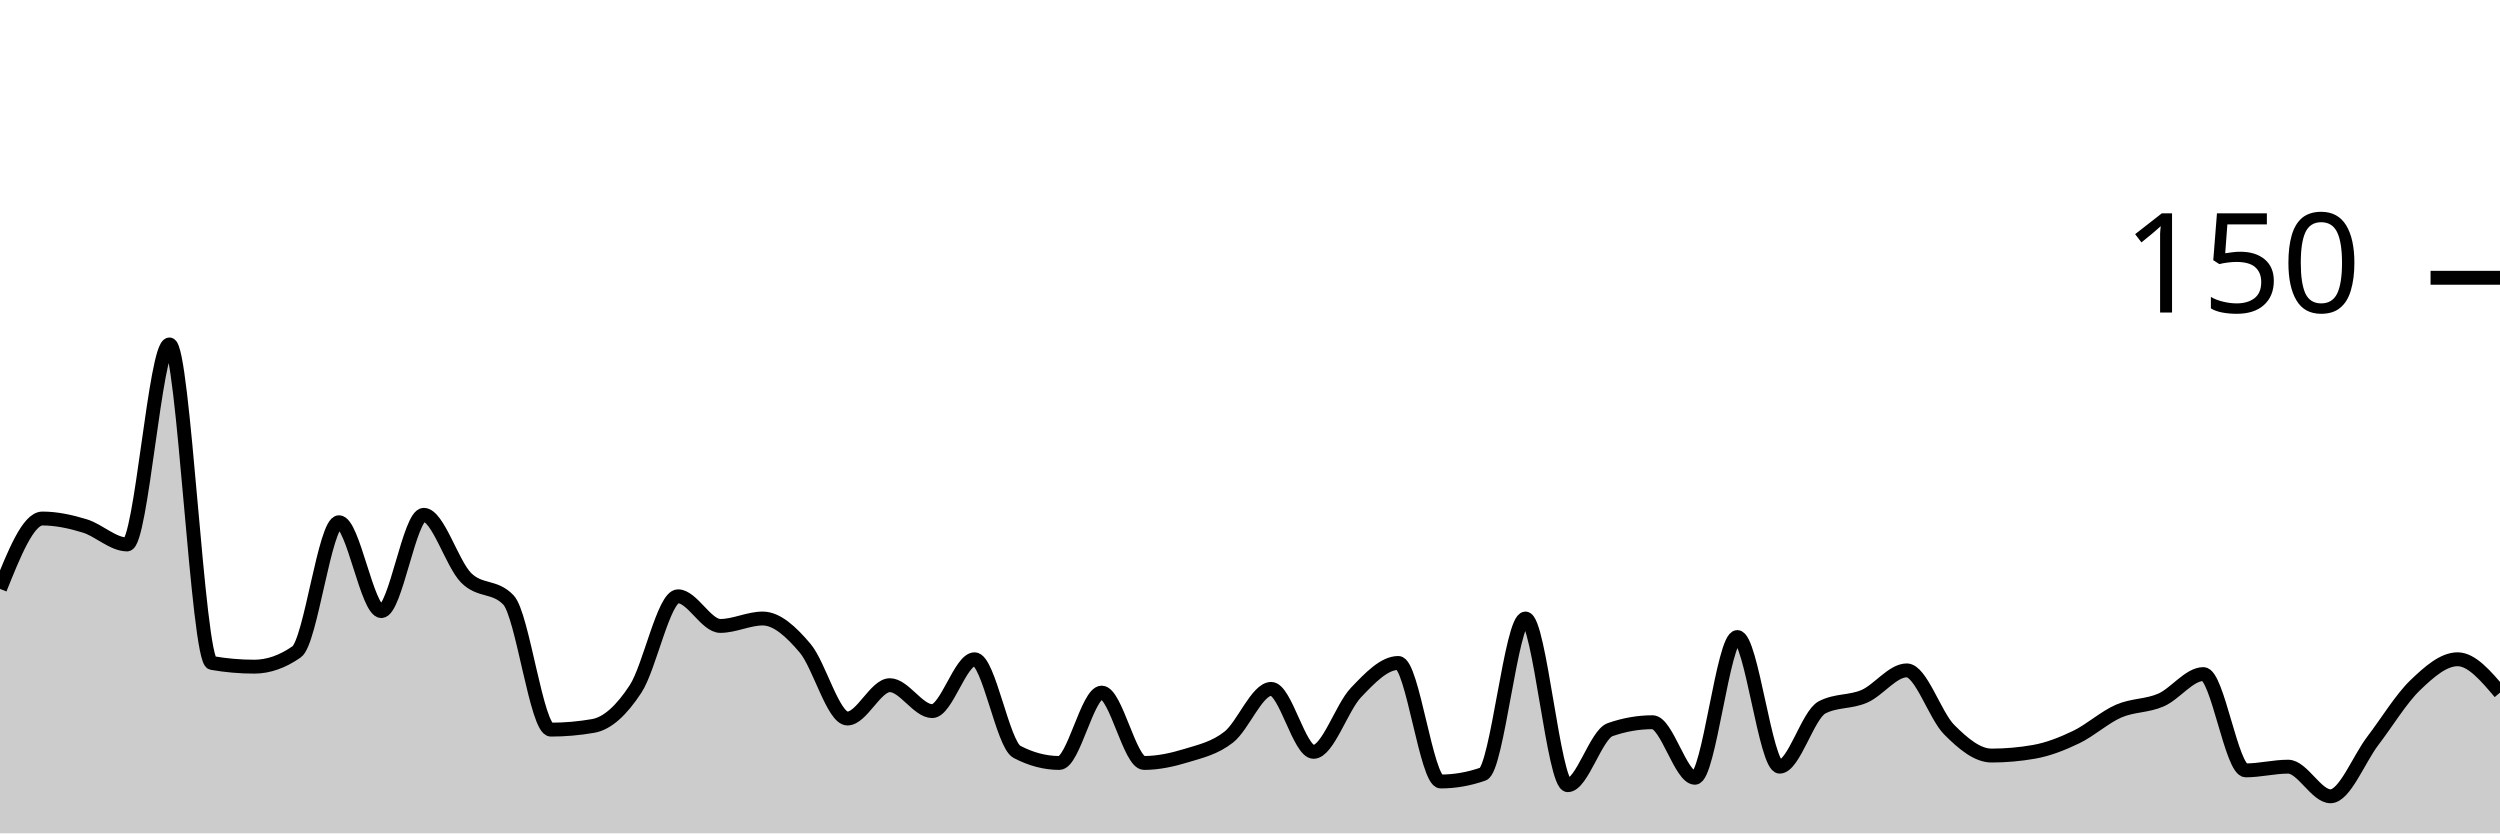
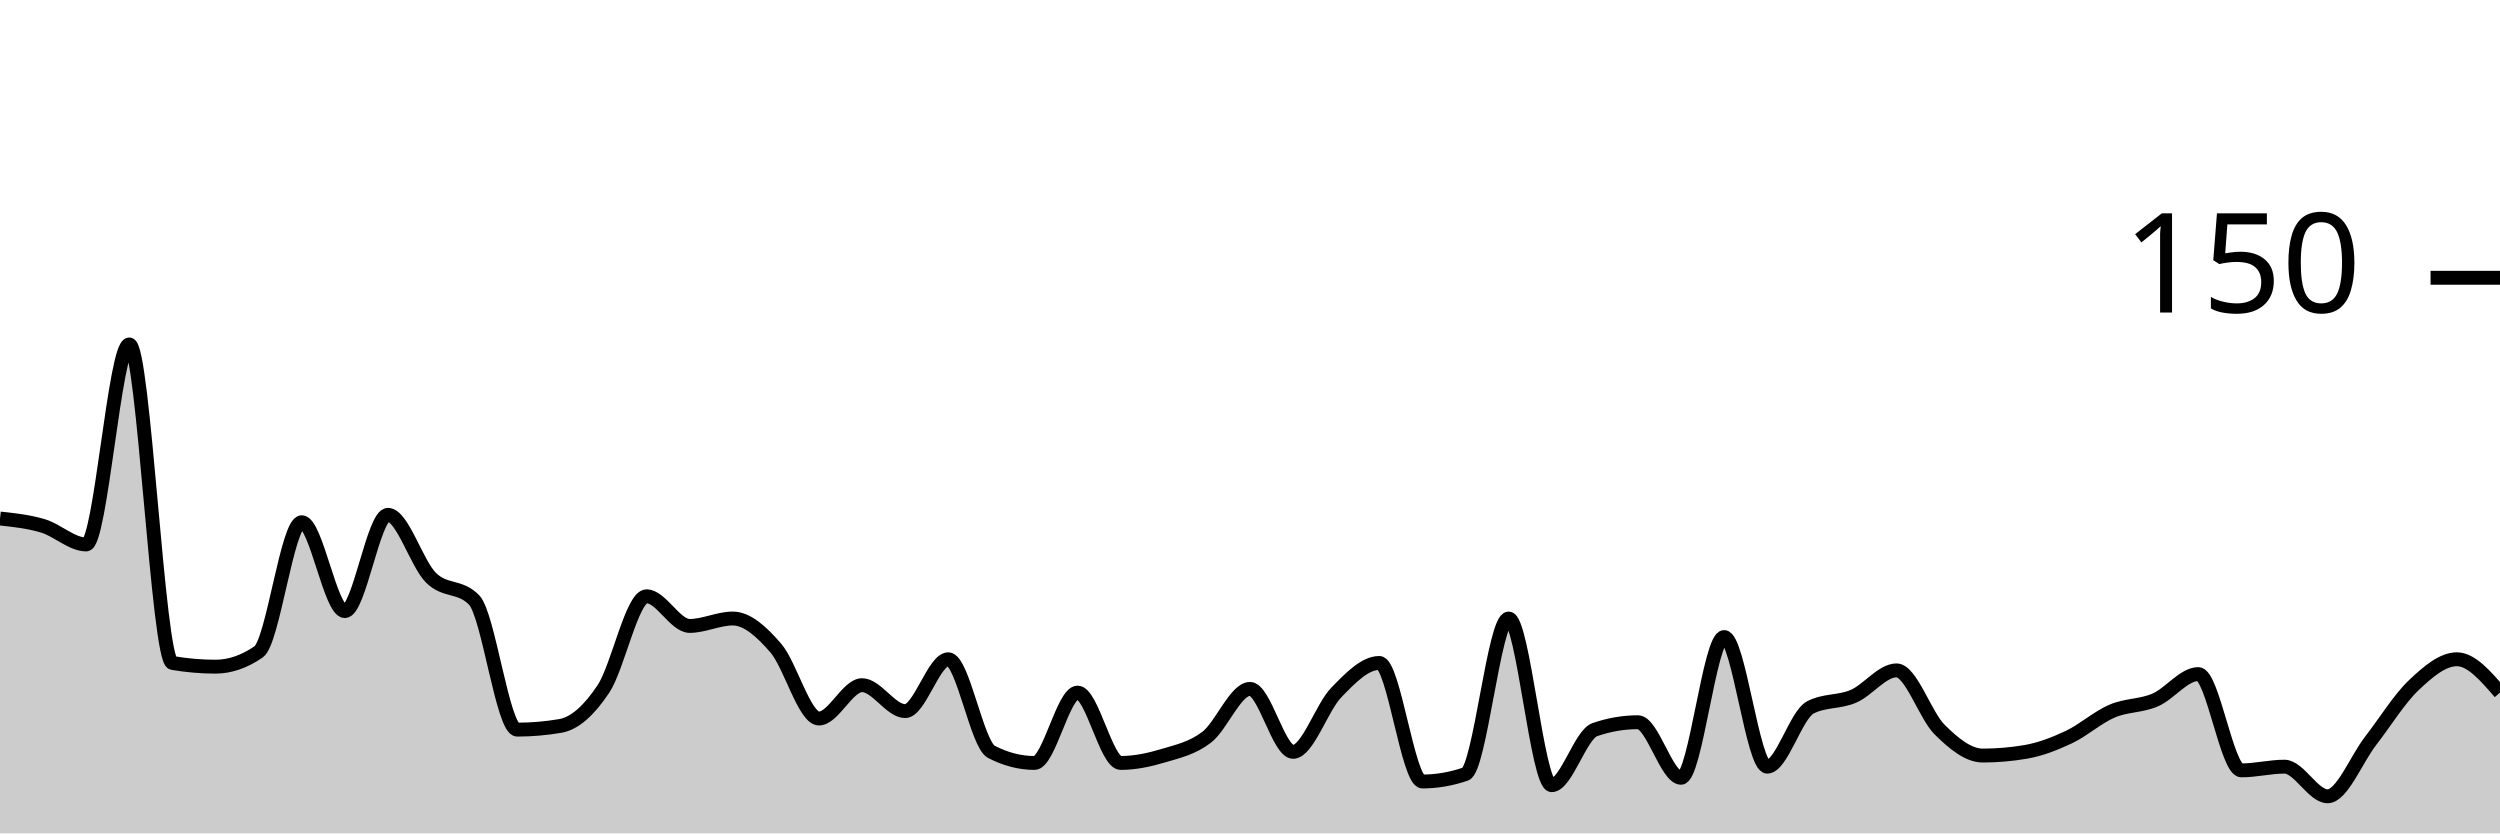
<svg xmlns="http://www.w3.org/2000/svg" viewBox="0 0 180 60">
  <g transform="translate(0,20)">
-     <path class="area" fill="rgba(0, 0, 0, 0.2)" d="M0,22.4C1.017,19.867,2.034,17.333,3.051,17.333C4.068,17.333,5.085,17.556,6.102,17.867C7.119,18.178,8.136,19.2,9.153,19.2C10.169,19.2,11.186,4.8,12.203,4.8C13.22,4.8,14.237,27.556,15.254,27.733C16.271,27.911,17.288,28,18.305,28C19.322,28,20.339,27.644,21.356,26.933C22.373,26.222,23.39,17.6,24.407,17.6C25.424,17.6,26.441,24,27.458,24C28.475,24,29.492,17.067,30.508,17.067C31.525,17.067,32.542,20.578,33.559,21.6C34.576,22.622,35.593,22.133,36.61,23.2C37.627,24.267,38.644,32.533,39.661,32.533C40.678,32.533,41.695,32.444,42.712,32.267C43.729,32.089,44.746,31.156,45.763,29.6C46.78,28.044,47.797,22.933,48.814,22.933C49.831,22.933,50.847,25.067,51.864,25.067C52.881,25.067,53.898,24.533,54.915,24.533C55.932,24.533,56.949,25.467,57.966,26.667C58.983,27.867,60,31.733,61.017,31.733C62.034,31.733,63.051,29.333,64.068,29.333C65.085,29.333,66.102,31.2,67.119,31.2C68.136,31.2,69.153,27.467,70.169,27.467C71.186,27.467,72.203,33.6,73.22,34.133C74.237,34.667,75.254,34.933,76.271,34.933C77.288,34.933,78.305,29.867,79.322,29.867C80.339,29.867,81.356,34.933,82.373,34.933C83.39,34.933,84.407,34.711,85.424,34.4C86.441,34.089,87.458,33.867,88.475,33.067C89.492,32.267,90.508,29.6,91.525,29.6C92.542,29.6,93.559,34.133,94.576,34.133C95.593,34.133,96.61,30.933,97.627,29.867C98.644,28.8,99.661,27.733,100.678,27.733C101.695,27.733,102.712,36.267,103.729,36.267C104.746,36.267,105.763,36.089,106.78,35.733C107.797,35.378,108.814,24.533,109.831,24.533C110.847,24.533,111.864,36.533,112.881,36.533C113.898,36.533,114.915,32.889,115.932,32.533C116.949,32.178,117.966,32,118.983,32C120,32,121.017,36,122.034,36C123.051,36,124.068,25.867,125.085,25.867C126.102,25.867,127.119,35.2,128.136,35.2C129.153,35.2,130.169,31.467,131.186,30.933C132.203,30.4,133.22,30.578,134.237,30.133C135.254,29.689,136.271,28.267,137.288,28.267C138.305,28.267,139.322,31.511,140.339,32.533C141.356,33.556,142.373,34.4,143.39,34.4C144.407,34.4,145.424,34.311,146.441,34.133C147.458,33.956,148.475,33.556,149.492,33.067C150.508,32.578,151.525,31.644,152.542,31.2C153.559,30.756,154.576,30.844,155.593,30.4C156.61,29.956,157.627,28.533,158.644,28.533C159.661,28.533,160.678,35.467,161.695,35.467C162.712,35.467,163.729,35.2,164.746,35.2C165.763,35.2,166.78,37.333,167.797,37.333C168.814,37.333,169.831,34.667,170.847,33.333C171.864,32,172.881,30.311,173.898,29.333C174.915,28.356,175.932,27.467,176.949,27.467C177.966,27.467,178.983,28.667,180,29.867L180,40C178.983,40,177.966,40,176.949,40C175.932,40,174.915,40,173.898,40C172.881,40,171.864,40,170.847,40C169.831,40,168.814,40,167.797,40C166.78,40,165.763,40,164.746,40C163.729,40,162.712,40,161.695,40C160.678,40,159.661,40,158.644,40C157.627,40,156.61,40,155.593,40C154.576,40,153.559,40,152.542,40C151.525,40,150.508,40,149.492,40C148.475,40,147.458,40,146.441,40C145.424,40,144.407,40,143.39,40C142.373,40,141.356,40,140.339,40C139.322,40,138.305,40,137.288,40C136.271,40,135.254,40,134.237,40C133.22,40,132.203,40,131.186,40C130.169,40,129.153,40,128.136,40C127.119,40,126.102,40,125.085,40C124.068,40,123.051,40,122.034,40C121.017,40,120,40,118.983,40C117.966,40,116.949,40,115.932,40C114.915,40,113.898,40,112.881,40C111.864,40,110.847,40,109.831,40C108.814,40,107.797,40,106.78,40C105.763,40,104.746,40,103.729,40C102.712,40,101.695,40,100.678,40C99.661,40,98.644,40,97.627,40C96.61,40,95.593,40,94.576,40C93.559,40,92.542,40,91.525,40C90.508,40,89.492,40,88.475,40C87.458,40,86.441,40,85.424,40C84.407,40,83.39,40,82.373,40C81.356,40,80.339,40,79.322,40C78.305,40,77.288,40,76.271,40C75.254,40,74.237,40,73.22,40C72.203,40,71.186,40,70.169,40C69.153,40,68.136,40,67.119,40C66.102,40,65.085,40,64.068,40C63.051,40,62.034,40,61.017,40C60,40,58.983,40,57.966,40C56.949,40,55.932,40,54.915,40C53.898,40,52.881,40,51.864,40C50.847,40,49.831,40,48.814,40C47.797,40,46.78,40,45.763,40C44.746,40,43.729,40,42.712,40C41.695,40,40.678,40,39.661,40C38.644,40,37.627,40,36.61,40C35.593,40,34.576,40,33.559,40C32.542,40,31.525,40,30.508,40C29.492,40,28.475,40,27.458,40C26.441,40,25.424,40,24.407,40C23.39,40,22.373,40,21.356,40C20.339,40,19.322,40,18.305,40C17.288,40,16.271,40,15.254,40C14.237,40,13.22,40,12.203,40C11.186,40,10.169,40,9.153,40C8.136,40,7.119,40,6.102,40C5.085,40,4.068,40,3.051,40C2.034,40,1.017,40,0,40Z" />
-     <path class="line" stroke="black" fill="none" d="M0,22.4C1.017,19.867,2.034,17.333,3.051,17.333C4.068,17.333,5.085,17.556,6.102,17.867C7.119,18.178,8.136,19.2,9.153,19.2C10.169,19.2,11.186,4.8,12.203,4.8C13.22,4.8,14.237,27.556,15.254,27.733C16.271,27.911,17.288,28,18.305,28C19.322,28,20.339,27.644,21.356,26.933C22.373,26.222,23.39,17.6,24.407,17.6C25.424,17.6,26.441,24,27.458,24C28.475,24,29.492,17.067,30.508,17.067C31.525,17.067,32.542,20.578,33.559,21.6C34.576,22.622,35.593,22.133,36.61,23.2C37.627,24.267,38.644,32.533,39.661,32.533C40.678,32.533,41.695,32.444,42.712,32.267C43.729,32.089,44.746,31.156,45.763,29.6C46.78,28.044,47.797,22.933,48.814,22.933C49.831,22.933,50.847,25.067,51.864,25.067C52.881,25.067,53.898,24.533,54.915,24.533C55.932,24.533,56.949,25.467,57.966,26.667C58.983,27.867,60,31.733,61.017,31.733C62.034,31.733,63.051,29.333,64.068,29.333C65.085,29.333,66.102,31.2,67.119,31.2C68.136,31.2,69.153,27.467,70.169,27.467C71.186,27.467,72.203,33.6,73.22,34.133C74.237,34.667,75.254,34.933,76.271,34.933C77.288,34.933,78.305,29.867,79.322,29.867C80.339,29.867,81.356,34.933,82.373,34.933C83.39,34.933,84.407,34.711,85.424,34.4C86.441,34.089,87.458,33.867,88.475,33.067C89.492,32.267,90.508,29.6,91.525,29.6C92.542,29.6,93.559,34.133,94.576,34.133C95.593,34.133,96.61,30.933,97.627,29.867C98.644,28.8,99.661,27.733,100.678,27.733C101.695,27.733,102.712,36.267,103.729,36.267C104.746,36.267,105.763,36.089,106.78,35.733C107.797,35.378,108.814,24.533,109.831,24.533C110.847,24.533,111.864,36.533,112.881,36.533C113.898,36.533,114.915,32.889,115.932,32.533C116.949,32.178,117.966,32,118.983,32C120,32,121.017,36,122.034,36C123.051,36,124.068,25.867,125.085,25.867C126.102,25.867,127.119,35.2,128.136,35.2C129.153,35.2,130.169,31.467,131.186,30.933C132.203,30.4,133.22,30.578,134.237,30.133C135.254,29.689,136.271,28.267,137.288,28.267C138.305,28.267,139.322,31.511,140.339,32.533C141.356,33.556,142.373,34.4,143.39,34.4C144.407,34.4,145.424,34.311,146.441,34.133C147.458,33.956,148.475,33.556,149.492,33.067C150.508,32.578,151.525,31.644,152.542,31.2C153.559,30.756,154.576,30.844,155.593,30.4C156.61,29.956,157.627,28.533,158.644,28.533C159.661,28.533,160.678,35.467,161.695,35.467C162.712,35.467,163.729,35.2,164.746,35.2C165.763,35.2,166.78,37.333,167.797,37.333C168.814,37.333,169.831,34.667,170.847,33.333C171.864,32,172.881,30.311,173.898,29.333C174.915,28.356,175.932,27.467,176.949,27.467C177.966,27.467,178.983,28.667,180,29.867" />
+     <path class="area" fill="rgba(0, 0, 0, 0.2)" d="M0,17.333C1.034,17.444,2.069,17.556,3.103,17.867C4.138,18.178,5.172,19.2,6.207,19.2C7.241,19.2,8.276,4.8,9.31,4.8C10.345,4.8,11.379,27.556,12.414,27.733C13.448,27.911,14.483,28,15.517,28C16.552,28,17.586,27.644,18.621,26.933C19.655,26.222,20.69,17.6,21.724,17.6C22.759,17.6,23.793,24,24.828,24C25.862,24,26.897,17.067,27.931,17.067C28.966,17.067,30,20.578,31.034,21.6C32.069,22.622,33.103,22.133,34.138,23.2C35.172,24.267,36.207,32.533,37.241,32.533C38.276,32.533,39.31,32.444,40.345,32.267C41.379,32.089,42.414,31.156,43.448,29.6C44.483,28.044,45.517,22.933,46.552,22.933C47.586,22.933,48.621,25.067,49.655,25.067C50.69,25.067,51.724,24.533,52.759,24.533C53.793,24.533,54.828,25.467,55.862,26.667C56.897,27.867,57.931,31.733,58.966,31.733C60,31.733,61.034,29.333,62.069,29.333C63.103,29.333,64.138,31.2,65.172,31.2C66.207,31.2,67.241,27.467,68.276,27.467C69.31,27.467,70.345,33.6,71.379,34.133C72.414,34.667,73.448,34.933,74.483,34.933C75.517,34.933,76.552,29.867,77.586,29.867C78.621,29.867,79.655,34.933,80.69,34.933C81.724,34.933,82.759,34.711,83.793,34.4C84.828,34.089,85.862,33.867,86.897,33.067C87.931,32.267,88.966,29.6,90,29.6C91.034,29.6,92.069,34.133,93.103,34.133C94.138,34.133,95.172,30.933,96.207,29.867C97.241,28.8,98.276,27.733,99.31,27.733C100.345,27.733,101.379,36.267,102.414,36.267C103.448,36.267,104.483,36.089,105.517,35.733C106.552,35.378,107.586,24.533,108.621,24.533C109.655,24.533,110.69,36.533,111.724,36.533C112.759,36.533,113.793,32.889,114.828,32.533C115.862,32.178,116.897,32,117.931,32C118.966,32,120,36,121.034,36C122.069,36,123.103,25.867,124.138,25.867C125.172,25.867,126.207,35.2,127.241,35.2C128.276,35.2,129.31,31.467,130.345,30.933C131.379,30.4,132.414,30.578,133.448,30.133C134.483,29.689,135.517,28.267,136.552,28.267C137.586,28.267,138.621,31.511,139.655,32.533C140.69,33.556,141.724,34.4,142.759,34.4C143.793,34.4,144.828,34.311,145.862,34.133C146.897,33.956,147.931,33.556,148.966,33.067C150,32.578,151.034,31.644,152.069,31.2C153.103,30.756,154.138,30.844,155.172,30.4C156.207,29.956,157.241,28.533,158.276,28.533C159.31,28.533,160.345,35.467,161.379,35.467C162.414,35.467,163.448,35.2,164.483,35.2C165.517,35.2,166.552,37.333,167.586,37.333C168.621,37.333,169.655,34.667,170.69,33.333C171.724,32,172.759,30.311,173.793,29.333C174.828,28.356,175.862,27.467,176.897,27.467C177.931,27.467,178.966,28.667,180,29.867L180,40C178.966,40,177.931,40,176.897,40C175.862,40,174.828,40,173.793,40C172.759,40,171.724,40,170.69,40C169.655,40,168.621,40,167.586,40C166.552,40,165.517,40,164.483,40C163.448,40,162.414,40,161.379,40C160.345,40,159.31,40,158.276,40C157.241,40,156.207,40,155.172,40C154.138,40,153.103,40,152.069,40C151.034,40,150,40,148.966,40C147.931,40,146.897,40,145.862,40C144.828,40,143.793,40,142.759,40C141.724,40,140.69,40,139.655,40C138.621,40,137.586,40,136.552,40C135.517,40,134.483,40,133.448,40C132.414,40,131.379,40,130.345,40C129.31,40,128.276,40,127.241,40C126.207,40,125.172,40,124.138,40C123.103,40,122.069,40,121.034,40C120,40,118.966,40,117.931,40C116.897,40,115.862,40,114.828,40C113.793,40,112.759,40,111.724,40C110.69,40,109.655,40,108.621,40C107.586,40,106.552,40,105.517,40C104.483,40,103.448,40,102.414,40C101.379,40,100.345,40,99.31,40C98.276,40,97.241,40,96.207,40C95.172,40,94.138,40,93.103,40C92.069,40,91.034,40,90,40C88.966,40,87.931,40,86.897,40C85.862,40,84.828,40,83.793,40C82.759,40,81.724,40,80.69,40C79.655,40,78.621,40,77.586,40C76.552,40,75.517,40,74.483,40C73.448,40,72.414,40,71.379,40C70.345,40,69.31,40,68.276,40C67.241,40,66.207,40,65.172,40C64.138,40,63.103,40,62.069,40C61.034,40,60,40,58.966,40C57.931,40,56.897,40,55.862,40C54.828,40,53.793,40,52.759,40C51.724,40,50.69,40,49.655,40C48.621,40,47.586,40,46.552,40C45.517,40,44.483,40,43.448,40C42.414,40,41.379,40,40.345,40C39.31,40,38.276,40,37.241,40C36.207,40,35.172,40,34.138,40C33.103,40,32.069,40,31.034,40C30,40,28.966,40,27.931,40C26.897,40,25.862,40,24.828,40C23.793,40,22.759,40,21.724,40C20.69,40,19.655,40,18.621,40C17.586,40,16.552,40,15.517,40C14.483,40,13.448,40,12.414,40C11.379,40,10.345,40,9.31,40C8.276,40,7.241,40,6.207,40C5.172,40,4.138,40,3.103,40C2.069,40,1.034,40,0,40Z" />
+     <path class="line" stroke="black" fill="none" d="M0,17.333C1.034,17.444,2.069,17.556,3.103,17.867C4.138,18.178,5.172,19.2,6.207,19.2C7.241,19.2,8.276,4.8,9.31,4.8C10.345,4.8,11.379,27.556,12.414,27.733C13.448,27.911,14.483,28,15.517,28C16.552,28,17.586,27.644,18.621,26.933C19.655,26.222,20.69,17.6,21.724,17.6C22.759,17.6,23.793,24,24.828,24C25.862,24,26.897,17.067,27.931,17.067C28.966,17.067,30,20.578,31.034,21.6C32.069,22.622,33.103,22.133,34.138,23.2C35.172,24.267,36.207,32.533,37.241,32.533C38.276,32.533,39.31,32.444,40.345,32.267C41.379,32.089,42.414,31.156,43.448,29.6C44.483,28.044,45.517,22.933,46.552,22.933C47.586,22.933,48.621,25.067,49.655,25.067C50.69,25.067,51.724,24.533,52.759,24.533C53.793,24.533,54.828,25.467,55.862,26.667C56.897,27.867,57.931,31.733,58.966,31.733C60,31.733,61.034,29.333,62.069,29.333C63.103,29.333,64.138,31.2,65.172,31.2C66.207,31.2,67.241,27.467,68.276,27.467C69.31,27.467,70.345,33.6,71.379,34.133C72.414,34.667,73.448,34.933,74.483,34.933C75.517,34.933,76.552,29.867,77.586,29.867C78.621,29.867,79.655,34.933,80.69,34.933C81.724,34.933,82.759,34.711,83.793,34.4C84.828,34.089,85.862,33.867,86.897,33.067C87.931,32.267,88.966,29.6,90,29.6C91.034,29.6,92.069,34.133,93.103,34.133C94.138,34.133,95.172,30.933,96.207,29.867C97.241,28.8,98.276,27.733,99.31,27.733C100.345,27.733,101.379,36.267,102.414,36.267C103.448,36.267,104.483,36.089,105.517,35.733C106.552,35.378,107.586,24.533,108.621,24.533C109.655,24.533,110.69,36.533,111.724,36.533C112.759,36.533,113.793,32.889,114.828,32.533C115.862,32.178,116.897,32,117.931,32C118.966,32,120,36,121.034,36C122.069,36,123.103,25.867,124.138,25.867C125.172,25.867,126.207,35.2,127.241,35.2C128.276,35.2,129.31,31.467,130.345,30.933C131.379,30.4,132.414,30.578,133.448,30.133C134.483,29.689,135.517,28.267,136.552,28.267C137.586,28.267,138.621,31.511,139.655,32.533C140.69,33.556,141.724,34.4,142.759,34.4C143.793,34.4,144.828,34.311,145.862,34.133C146.897,33.956,147.931,33.556,148.966,33.067C150,32.578,151.034,31.644,152.069,31.2C153.103,30.756,154.138,30.844,155.172,30.4C156.207,29.956,157.241,28.533,158.276,28.533C159.31,28.533,160.345,35.467,161.379,35.467C162.414,35.467,163.448,35.2,164.483,35.2C165.517,35.2,166.552,37.333,167.586,37.333C168.621,37.333,169.655,34.667,170.69,33.333C171.724,32,172.759,30.311,173.793,29.333C174.828,28.356,175.862,27.467,176.897,27.467C177.931,27.467,178.966,28.667,180,29.867" />
    <path class="axis-ceiling" stroke-width="1" stroke="black" fill="none" d="M175,0L180,0" />
    <text class="axis-ceiling-label" font-family="sans-serif" text-anchor="end" font-size="10px" x="170" y="2.5">150</text>
  </g>
</svg>
